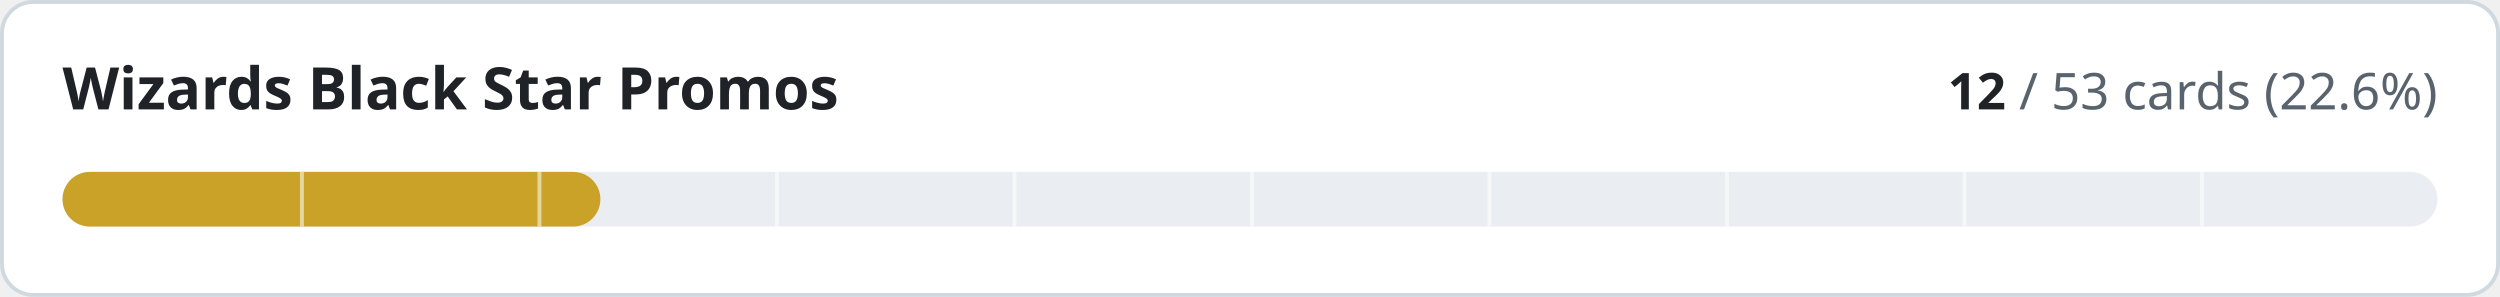
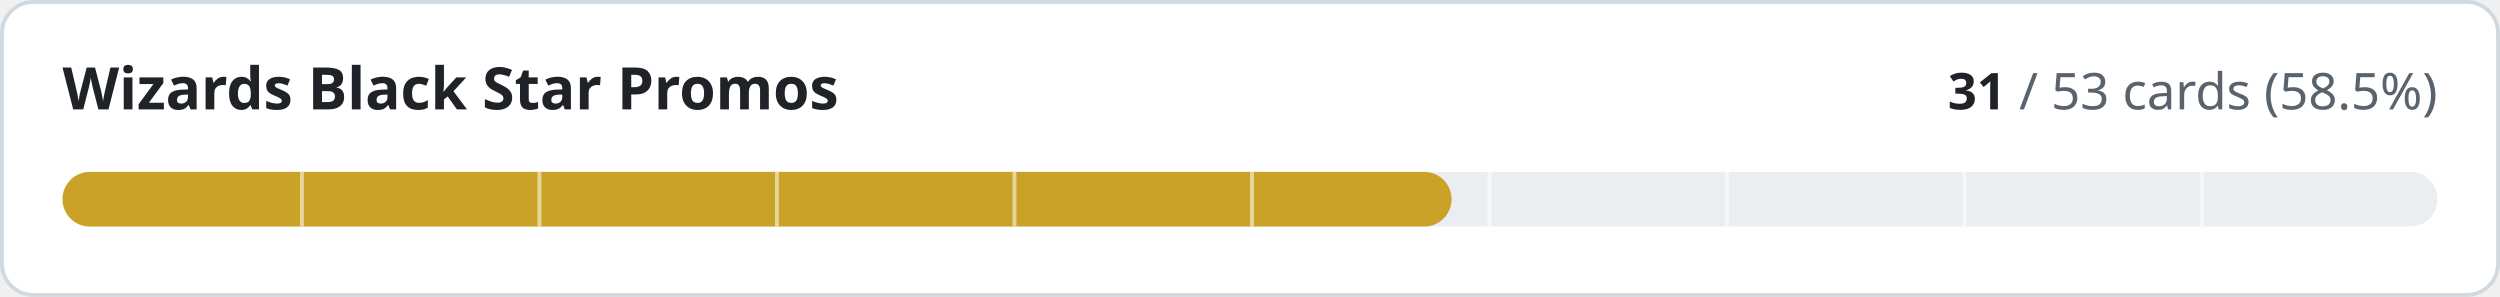
- <svg xmlns="http://www.w3.org/2000/svg" width="640" height="76" viewBox="0 0 640 76" role="img" aria-label="Wizards Black Star Promos: 12 of 53 cards implemented">
+ <svg xmlns="http://www.w3.org/2000/svg" width="640" height="76" viewBox="0 0 640 76" role="img" aria-label="Wizards Black Star Promos: 31 of 53 cards implemented">
  <style>
.t{fill:#1f2328}.m{fill:#59636e}.trk{fill:#eaeef2}.bd{stroke:#d1d9e0}.bg{fill:#ffffff}
@media (prefers-color-scheme:dark){.t{fill:#f0f6fc}.m{fill:#9198a1}.trk{fill:#262c36}.bd{stroke:#3d444d}.bg{fill:#0d1117}}
text{font-family:-apple-system,BlinkMacSystemFont,'Segoe UI','Noto Sans',Helvetica,Arial,sans-serif;font-variant-numeric:tabular-nums}
</style>
  <rect class="bg bd" x="0.5" y="0.5" width="639" height="75" rx="8" stroke-width="1" />
  <text class="t" x="16" y="28" font-size="15" font-weight="600">Wizards Black Star Promos</text>
  <text class="m" x="624" y="28" font-size="13" text-anchor="end">
-     <tspan class="t" font-weight="600">12</tspan> / 53 cards (22.6%)</text>
+     <tspan class="t" font-weight="600">31</tspan> / 53 cards (58.5%)</text>
  <rect class="trk" x="16" y="44" width="608" height="14" rx="7" />
-   <rect x="16" y="44" width="137.7" height="14" rx="7" fill="#c9a227" />
+   <rect x="16" y="44" width="355.6" height="14" rx="7" fill="#c9a227" />
  <rect x="76.8" y="44" width="1" height="14" class="bg" opacity="0.55" />
  <rect x="137.6" y="44" width="1" height="14" class="bg" opacity="0.55" />
  <rect x="198.4" y="44" width="1" height="14" class="bg" opacity="0.55" />
  <rect x="259.2" y="44" width="1" height="14" class="bg" opacity="0.55" />
  <rect x="320.0" y="44" width="1" height="14" class="bg" opacity="0.55" />
  <rect x="380.8" y="44" width="1" height="14" class="bg" opacity="0.55" />
  <rect x="441.6" y="44" width="1" height="14" class="bg" opacity="0.55" />
  <rect x="502.4" y="44" width="1" height="14" class="bg" opacity="0.55" />
  <rect x="563.2" y="44" width="1" height="14" class="bg" opacity="0.55" />
</svg>
